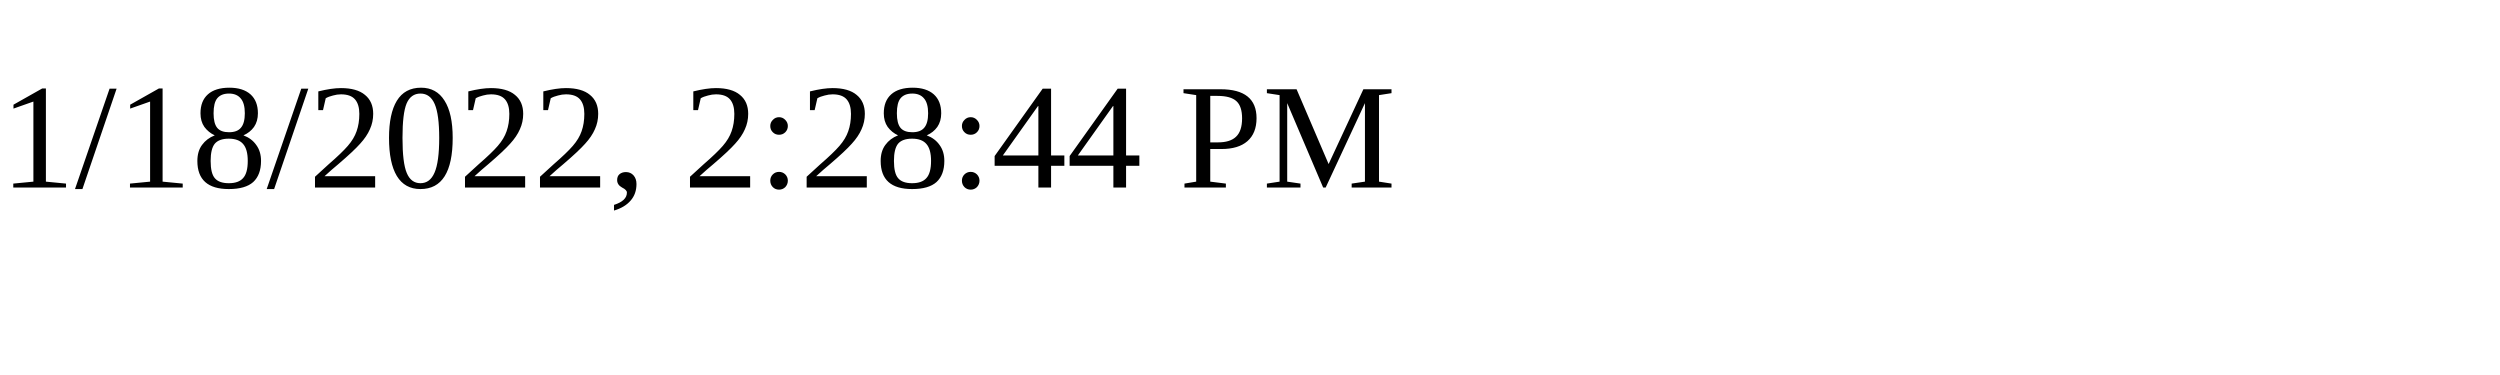
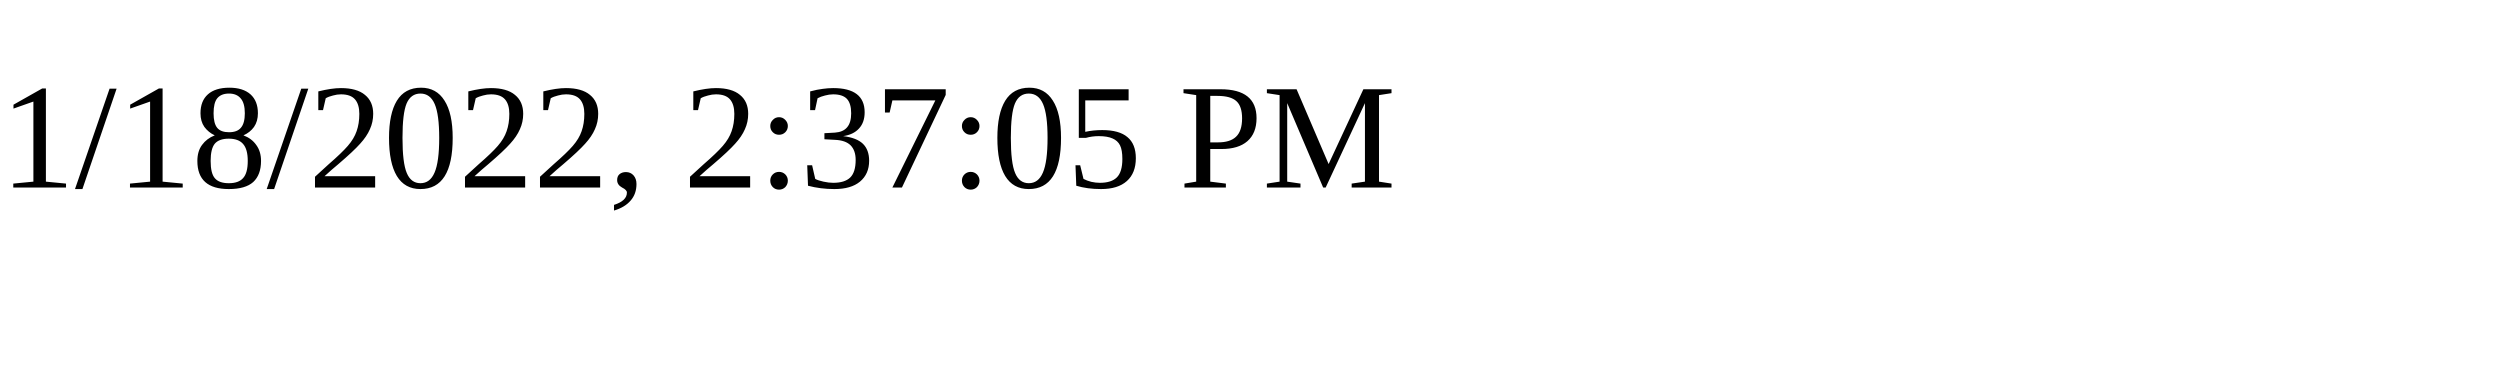
<svg xmlns="http://www.w3.org/2000/svg" height="30" width="200">
-   <text x="0" y="15">1/18/2022, 2:28:44 PM</text>
+   <text x="0" y="15">1/18/2022, 2:37:05 PM</text>
</svg>
